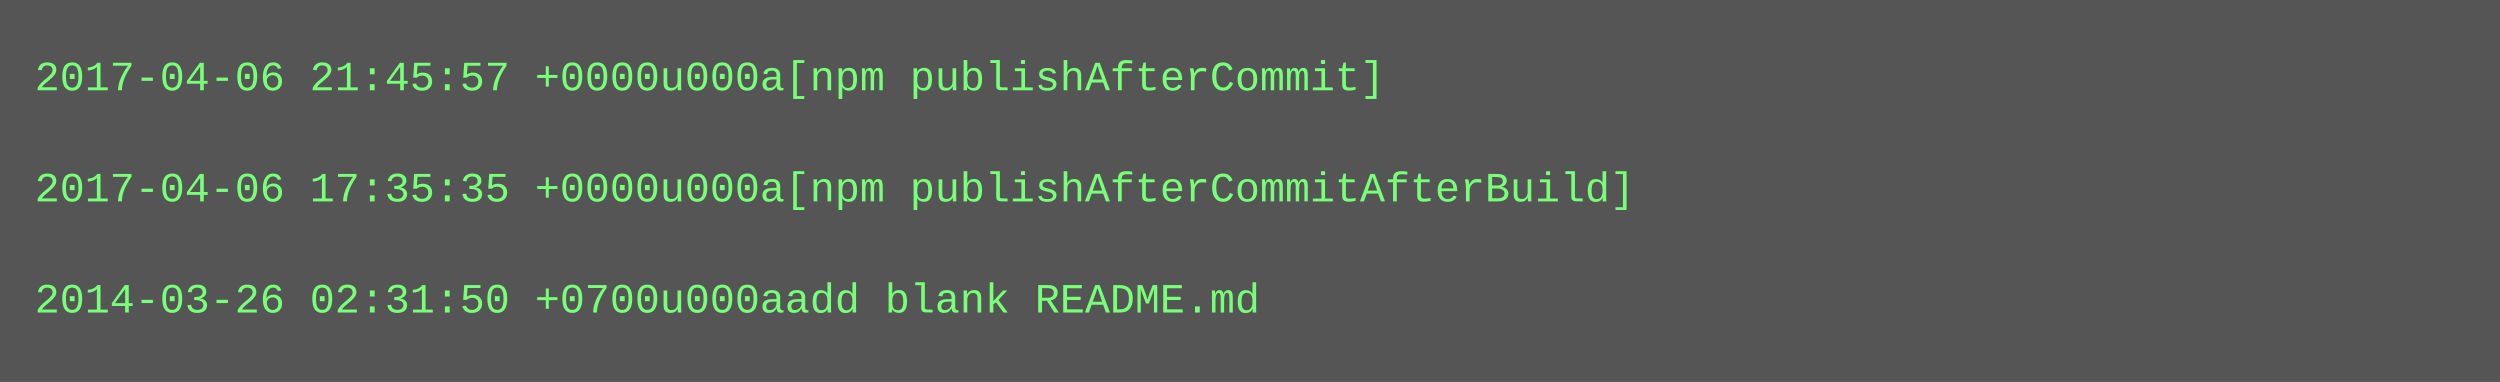
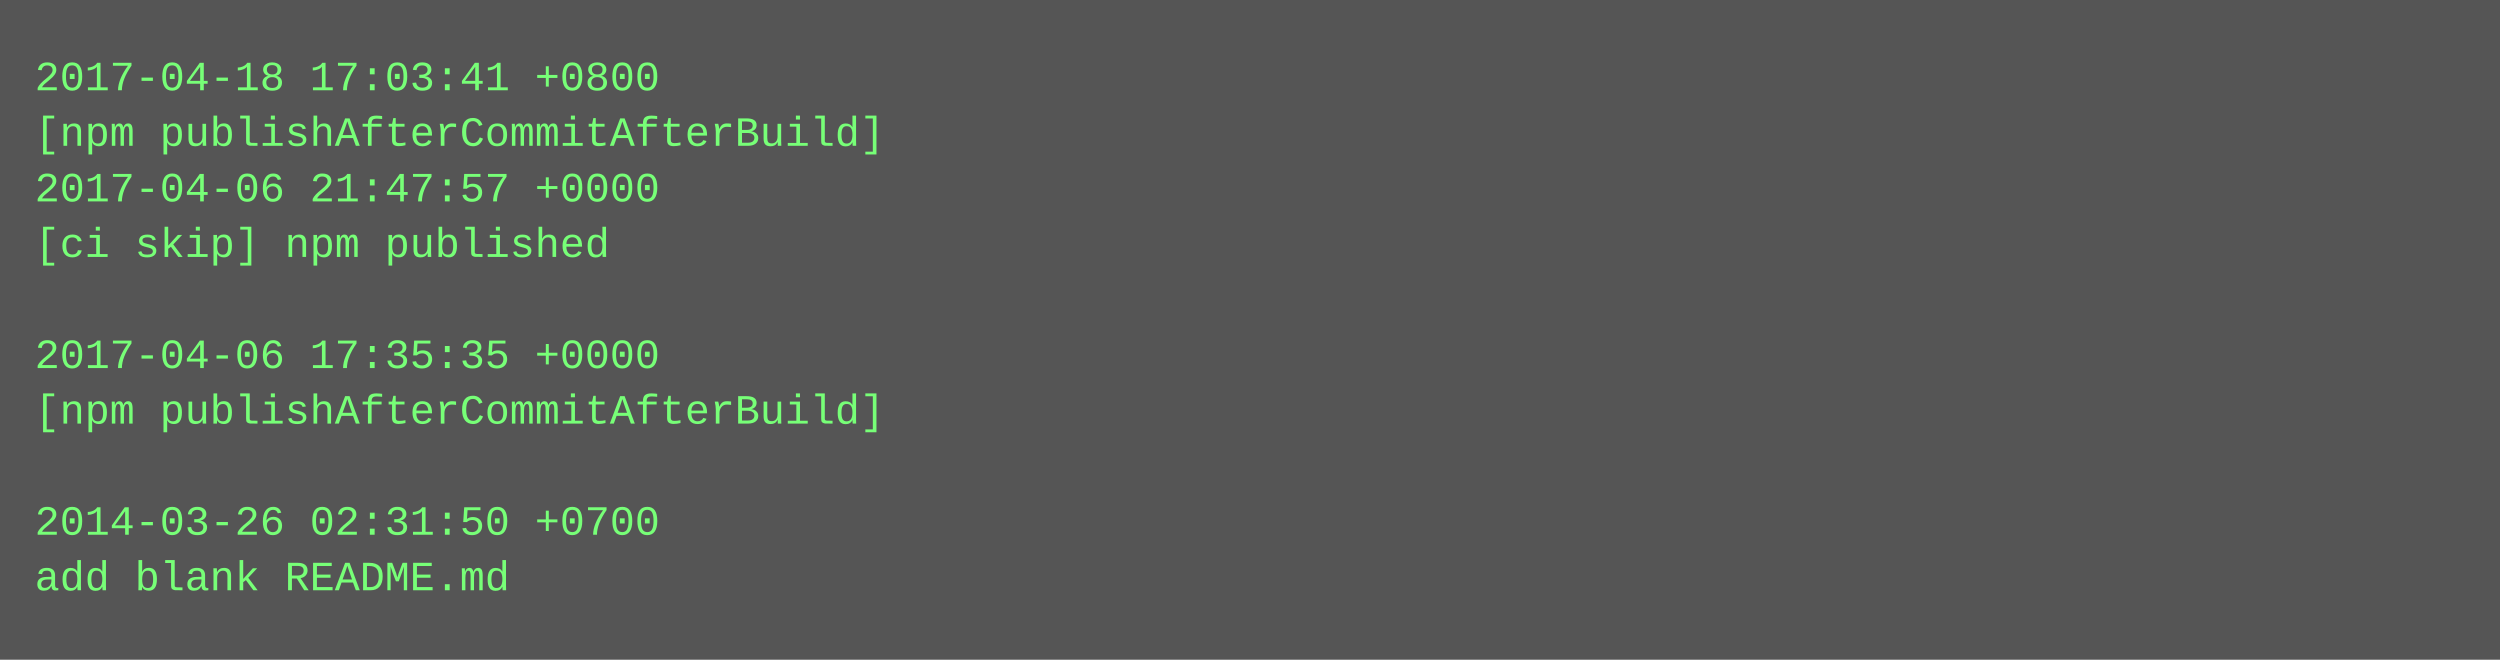
- <svg xmlns="http://www.w3.org/2000/svg" height="110" width="720">
-   <rect height="110" fill="#555" width="720" />
+ <svg xmlns="http://www.w3.org/2000/svg" height="190" width="720">
+   <rect height="190" fill="#555" width="720" />
  <text fill="#7f7" font-family="Courier New" font-size="12" xml:space="preserve">
-     <tspan x="10" y="26">2017-04-06 21:45:57 +0000u000a[npm publishAfterCommit]</tspan>
-     <tspan x="10" y="42" />
-     <tspan x="10" y="58">2017-04-06 17:35:35 +0000u000a[npm publishAfterCommitAfterBuild]</tspan>
-     <tspan x="10" y="74" />
-     <tspan x="10" y="90">2014-03-26 02:31:50 +0700u000aadd blank README.md</tspan>
+     <tspan x="10" y="26">2017-04-18 17:03:41 +0800</tspan>
+     <tspan x="10" y="42">[npm publishAfterCommitAfterBuild]</tspan>
+     <tspan x="10" y="58">2017-04-06 21:47:57 +0000</tspan>
+     <tspan x="10" y="74">[ci skip] npm published</tspan>
+     <tspan x="10" y="90" />
+     <tspan x="10" y="106">2017-04-06 17:35:35 +0000</tspan>
+     <tspan x="10" y="122">[npm publishAfterCommitAfterBuild]</tspan>
+     <tspan x="10" y="138" />
+     <tspan x="10" y="154">2014-03-26 02:31:50 +0700</tspan>
+     <tspan x="10" y="170">add blank README.md</tspan>
  </text>
</svg>
